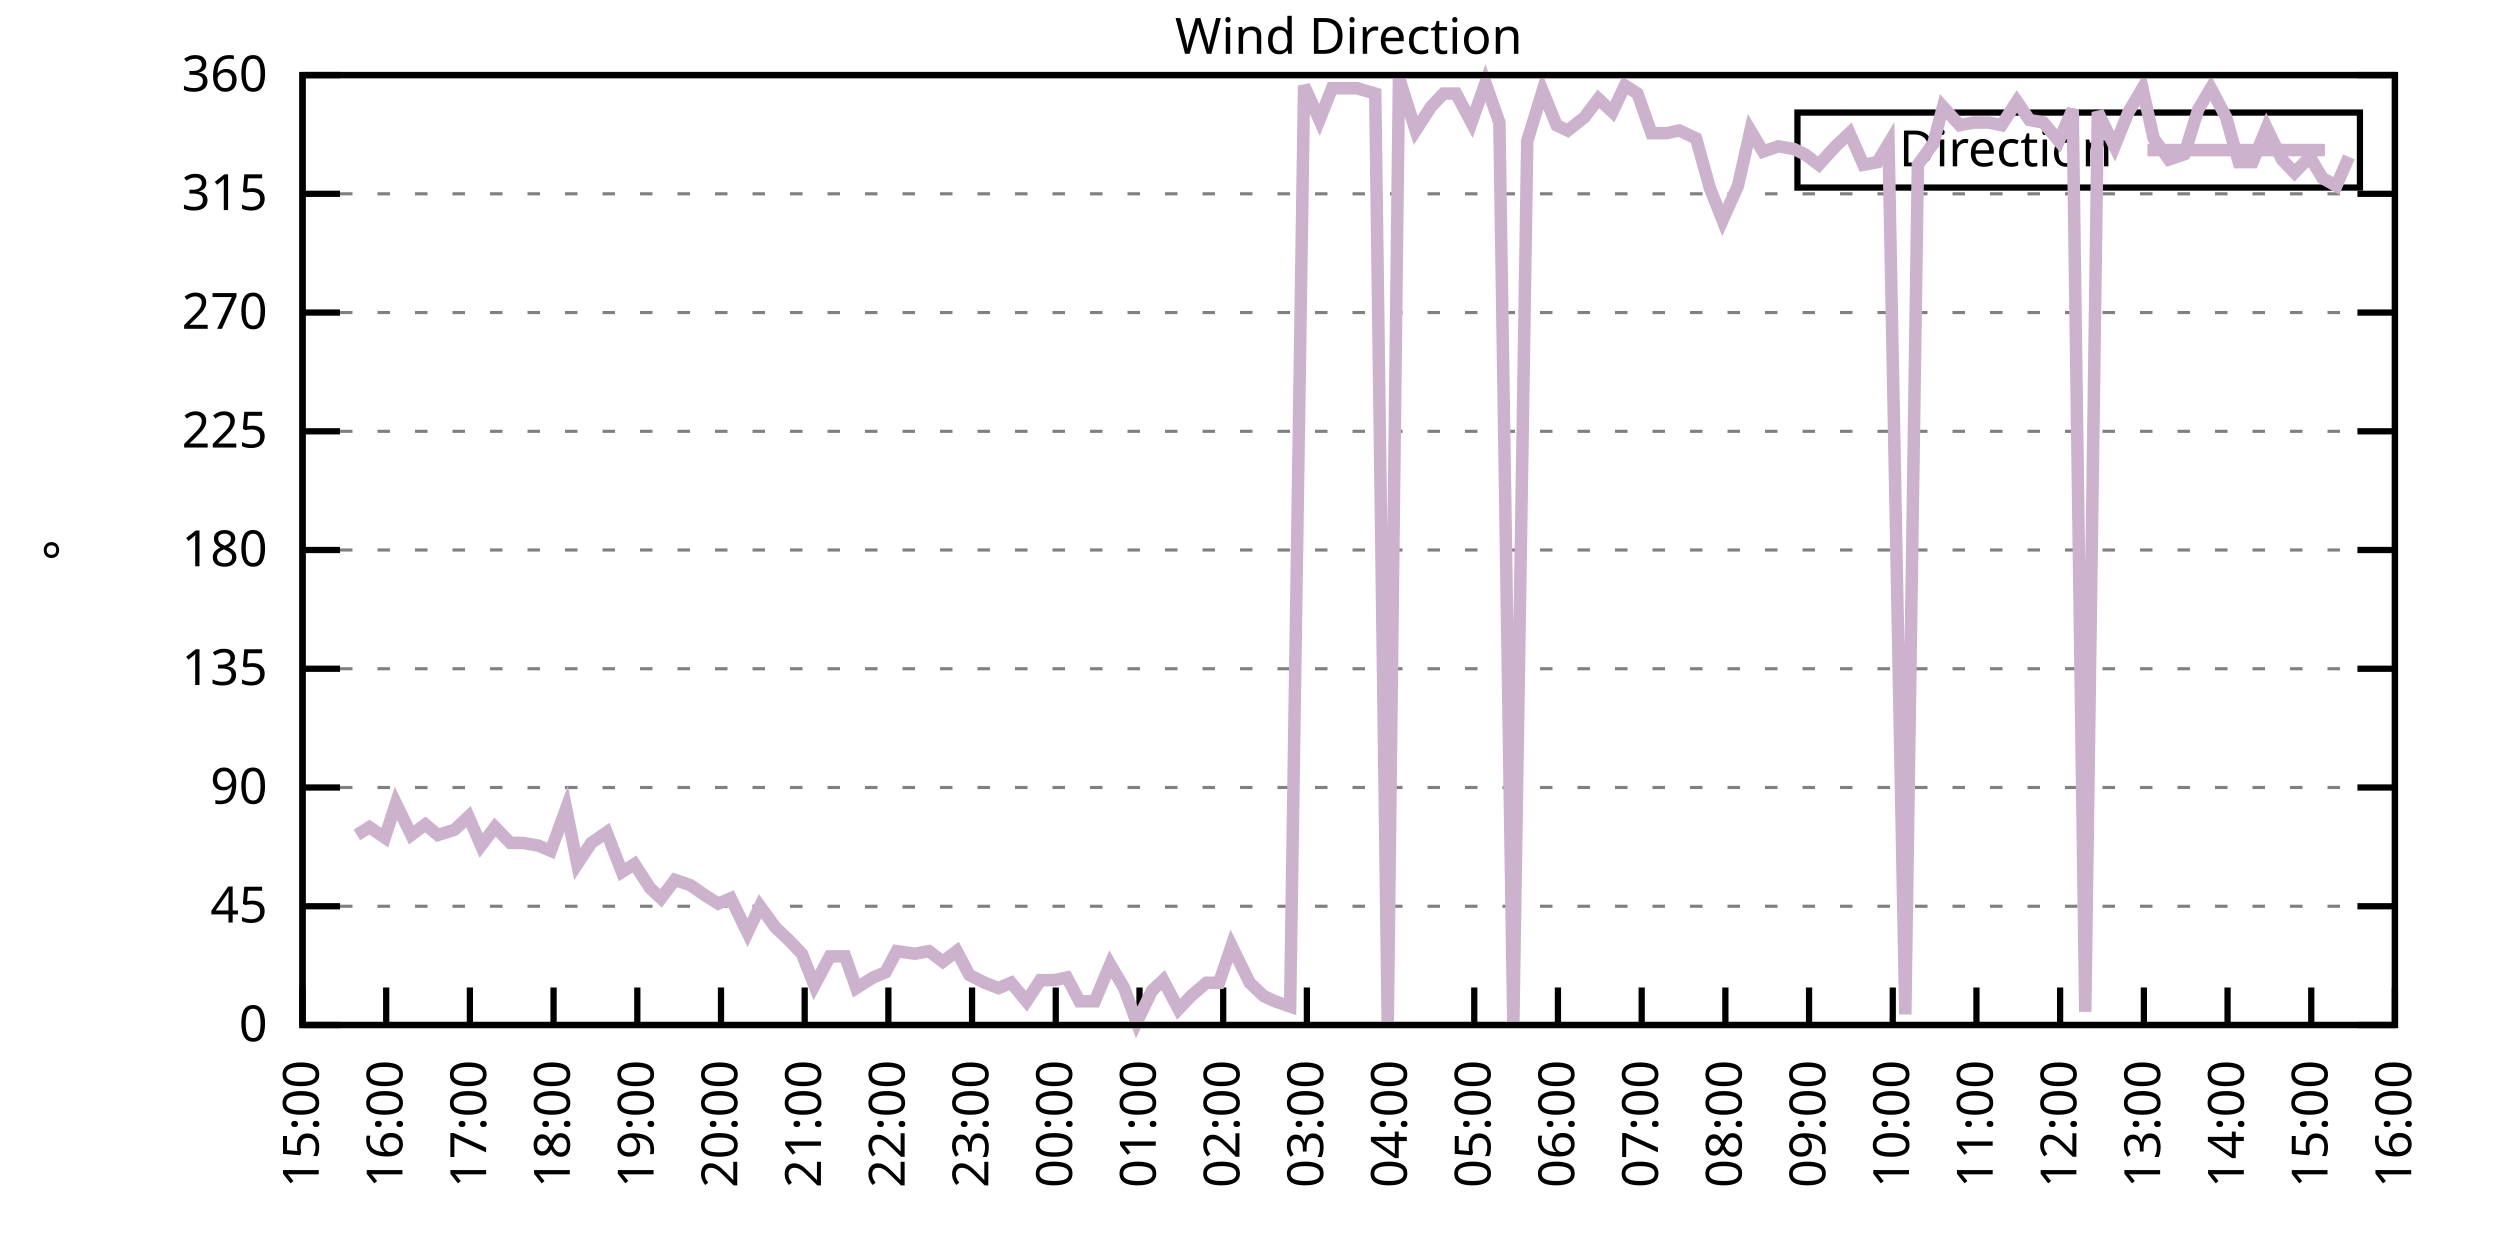
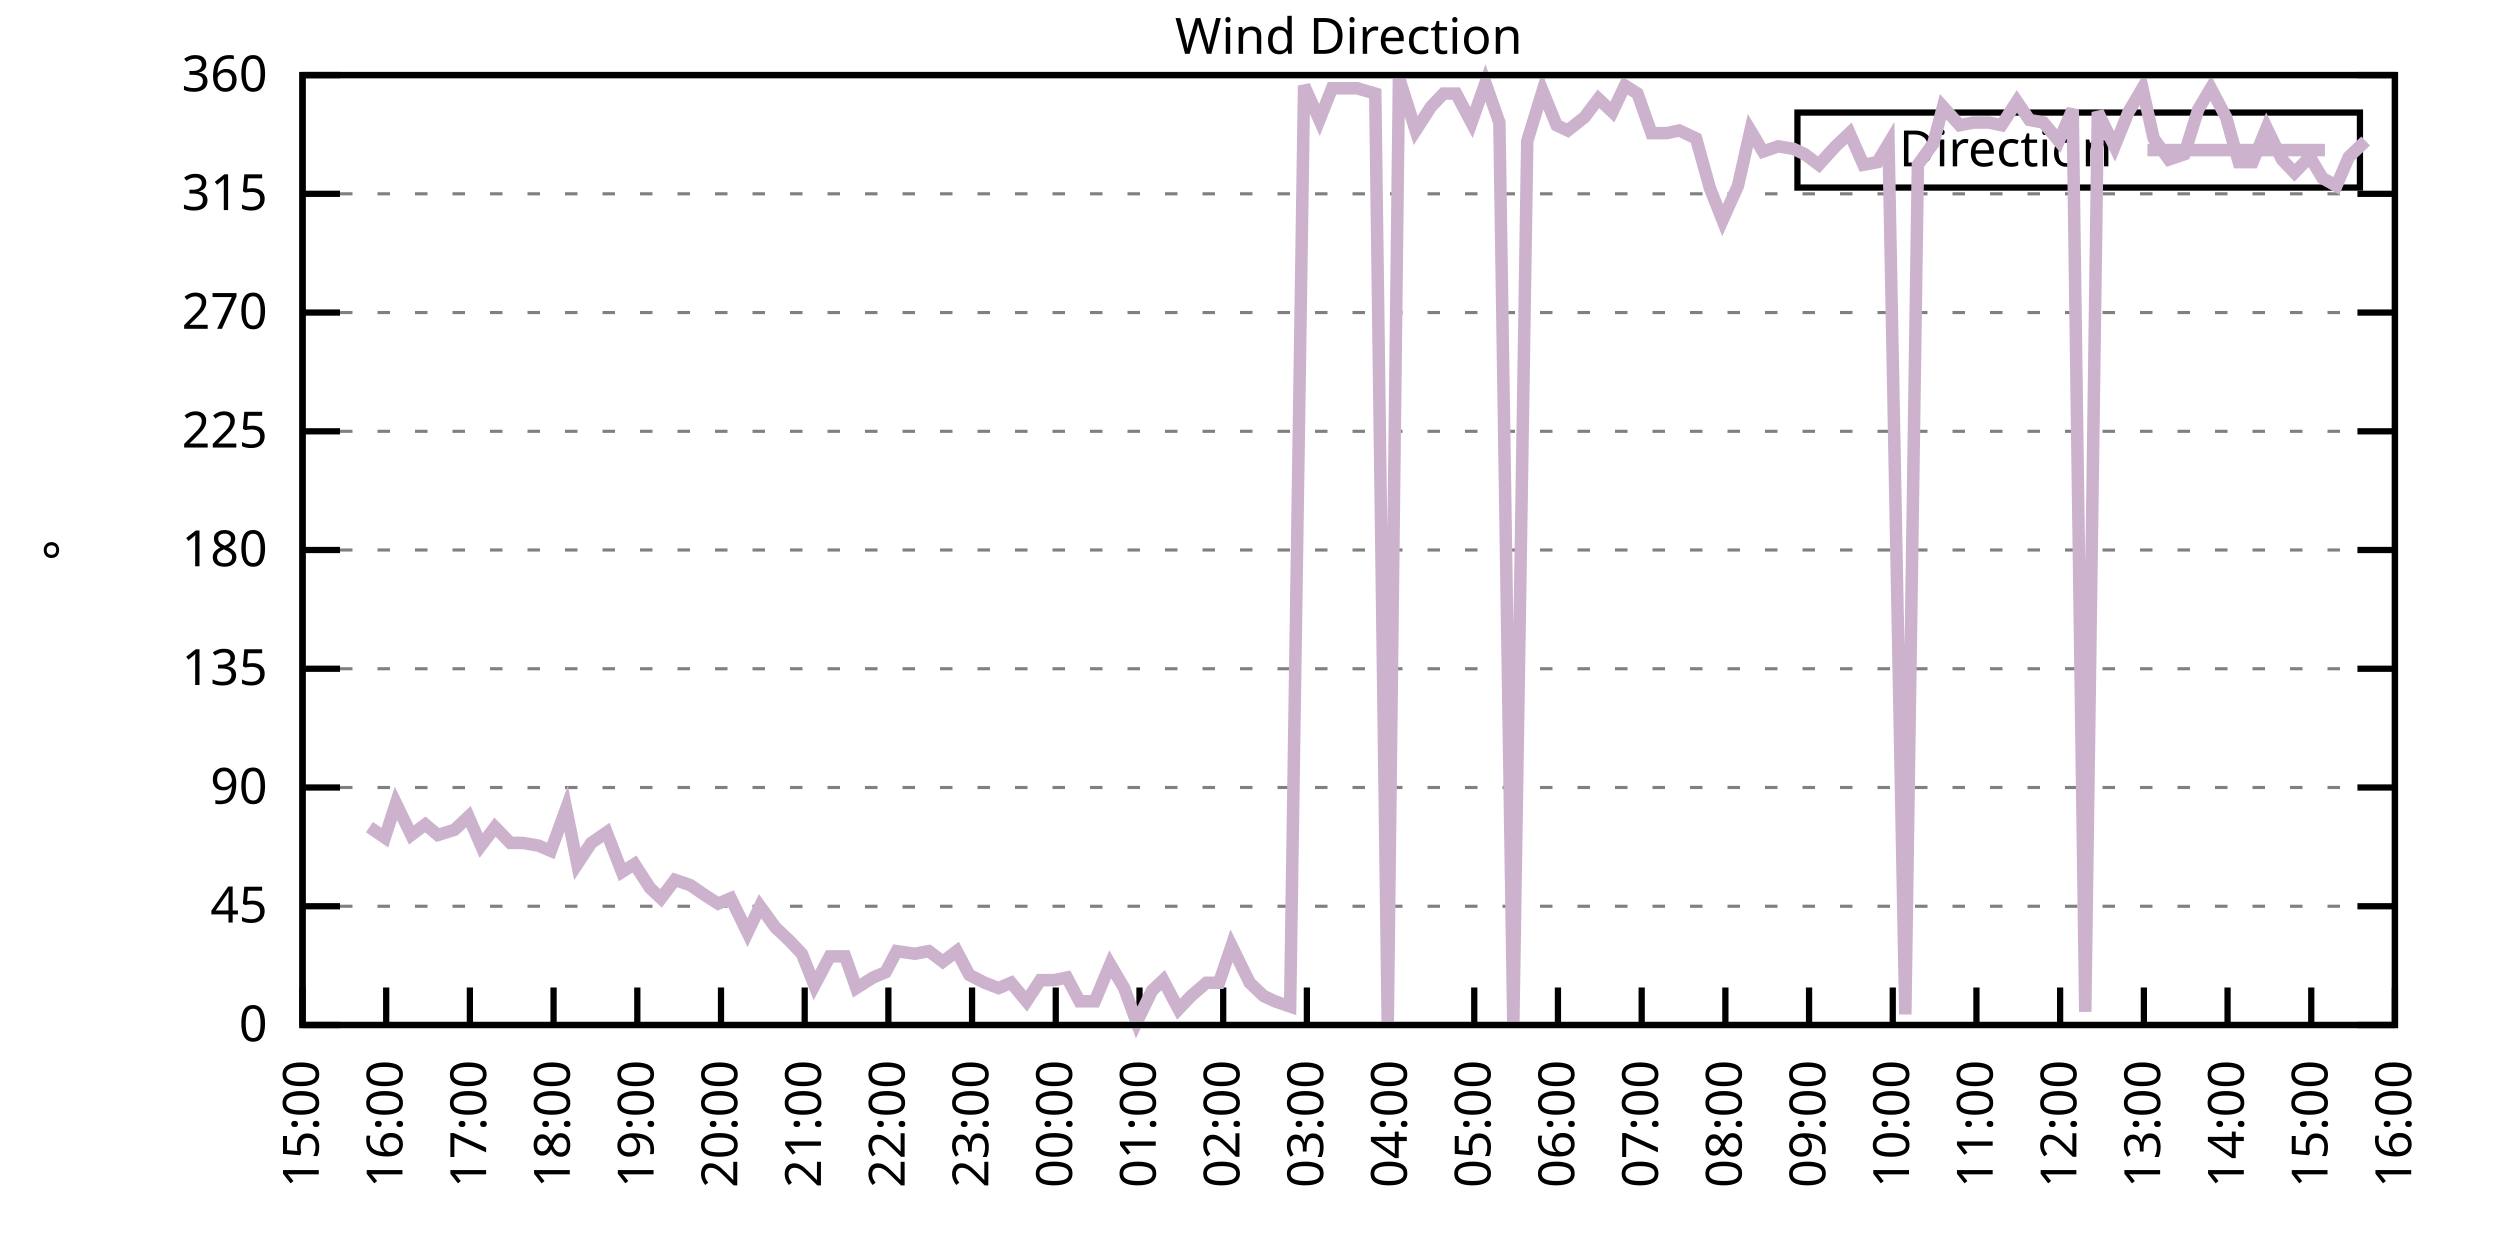
<svg xmlns="http://www.w3.org/2000/svg" xmlns:xlink="http://www.w3.org/1999/xlink" width="400" height="200" viewBox="0 0 400 200">
  <g id="gnuplot_canvas">
    <rect x="0" y="0" width="400" height="200" fill="none" />
    <defs>
      <circle id="gpDot" r="0.5" stroke-width="0.5" stroke="currentColor" />
      <path id="gpPt0" stroke-width="0.333" stroke="currentColor" d="M-1,0 h2 M0,-1 v2" />
      <path id="gpPt1" stroke-width="0.333" stroke="currentColor" d="M-1,-1 L1,1 M1,-1 L-1,1" />
      <path id="gpPt2" stroke-width="0.333" stroke="currentColor" d="M-1,0 L1,0 M0,-1 L0,1 M-1,-1 L1,1 M-1,1 L1,-1" />
      <rect id="gpPt3" stroke-width="0.333" stroke="currentColor" x="-1" y="-1" width="2" height="2" />
      <rect id="gpPt4" stroke-width="0.333" stroke="currentColor" fill="currentColor" x="-1" y="-1" width="2" height="2" />
      <circle id="gpPt5" stroke-width="0.333" stroke="currentColor" cx="0" cy="0" r="1" />
      <use xlink:href="#gpPt5" id="gpPt6" fill="currentColor" stroke="none" />
      <path id="gpPt7" stroke-width="0.333" stroke="currentColor" d="M0,-1.33 L-1.33,0.67 L1.33,0.67 z" />
      <use xlink:href="#gpPt7" id="gpPt8" fill="currentColor" stroke="none" />
      <use xlink:href="#gpPt7" id="gpPt9" stroke="currentColor" transform="rotate(180)" />
      <use xlink:href="#gpPt9" id="gpPt10" fill="currentColor" stroke="none" />
      <use xlink:href="#gpPt3" id="gpPt11" stroke="currentColor" transform="rotate(45)" />
      <use xlink:href="#gpPt11" id="gpPt12" fill="currentColor" stroke="none" />
      <path id="gpPt13" stroke-width="0.333" stroke="currentColor" d="M0,1.330 L1.265,0.411 L0.782,-1.067 L-0.782,-1.076 L-1.265,0.411 z" />
      <use xlink:href="#gpPt13" id="gpPt14" fill="currentColor" stroke="none" />
      <filter id="textbox" filterUnits="objectBoundingBox" x="0" y="0" height="1" width="1">
        <feFlood flood-color="white" flood-opacity="1" result="bgnd" />
        <feComposite in="SourceGraphic" in2="bgnd" operator="atop" />
      </filter>
      <filter id="greybox" filterUnits="objectBoundingBox" x="0" y="0" height="1" width="1">
        <feFlood flood-color="lightgrey" flood-opacity="1" result="grey" />
        <feComposite in="SourceGraphic" in2="grey" operator="atop" />
      </filter>
    </defs>
    <g fill="none" color="white" stroke="currentColor" stroke-width="1.00" stroke-linecap="butt" stroke-linejoin="miter">
</g>
    <g fill="none" color="black" stroke="currentColor" stroke-width="1.00" stroke-linecap="butt" stroke-linejoin="miter">
      <g stroke="none" shape-rendering="crispEdges">
        <polygon fill="rgb(255, 255, 255)" points="48.40,164.00 383.18,164.00 383.18,12.02 48.40,12.02 " />
      </g>
    </g>
    <g fill="none" color="black" stroke="currentColor" stroke-width="1.00" stroke-linecap="butt" stroke-linejoin="miter">
</g>
    <g fill="none" color="black" stroke="black" stroke-width="0.50" stroke-linecap="butt" stroke-linejoin="miter">
</g>
    <g fill="none" color="gray" stroke="currentColor" stroke-width="0.50" stroke-linecap="butt" stroke-linejoin="miter">
      <path stroke="gray" stroke-dasharray="2,4" class="gridline" d="M48.40,164.00 L383.19,164.00  " />
    </g>
    <g fill="none" color="gray" stroke="gray" stroke-width="1.00" stroke-linecap="butt" stroke-linejoin="miter">
</g>
    <g fill="none" color="black" stroke="currentColor" stroke-width="1.00" stroke-linecap="butt" stroke-linejoin="miter">
      <path stroke="black" d="M48.40,164.00 L54.40,164.00 M383.19,164.00 L377.19,164.00  " />
      <g transform="translate(42.80,166.60)" stroke="none" fill="black" font-family="Sans" font-size="8.00" text-anchor="end">
        <text>
          <tspan font-family="Sans"> 0</tspan>
        </text>
      </g>
    </g>
    <g fill="none" color="black" stroke="currentColor" stroke-width="1.00" stroke-linecap="butt" stroke-linejoin="miter">
</g>
    <g fill="none" color="black" stroke="black" stroke-width="0.50" stroke-linecap="butt" stroke-linejoin="miter">
</g>
    <g fill="none" color="gray" stroke="currentColor" stroke-width="0.50" stroke-linecap="butt" stroke-linejoin="miter">
      <path stroke="gray" stroke-dasharray="2,4" class="gridline" d="M48.40,145.00 L383.19,145.00  " />
    </g>
    <g fill="none" color="gray" stroke="gray" stroke-width="1.00" stroke-linecap="butt" stroke-linejoin="miter">
</g>
    <g fill="none" color="black" stroke="currentColor" stroke-width="1.00" stroke-linecap="butt" stroke-linejoin="miter">
      <path stroke="black" d="M48.40,145.00 L54.40,145.00 M383.19,145.00 L377.19,145.00  " />
      <g transform="translate(42.80,147.60)" stroke="none" fill="black" font-family="Sans" font-size="8.00" text-anchor="end">
        <text>
          <tspan font-family="Sans"> 45</tspan>
        </text>
      </g>
    </g>
    <g fill="none" color="black" stroke="currentColor" stroke-width="1.00" stroke-linecap="butt" stroke-linejoin="miter">
</g>
    <g fill="none" color="black" stroke="black" stroke-width="0.50" stroke-linecap="butt" stroke-linejoin="miter">
</g>
    <g fill="none" color="gray" stroke="currentColor" stroke-width="0.50" stroke-linecap="butt" stroke-linejoin="miter">
      <path stroke="gray" stroke-dasharray="2,4" class="gridline" d="M48.40,126.00 L383.19,126.00  " />
    </g>
    <g fill="none" color="gray" stroke="gray" stroke-width="1.00" stroke-linecap="butt" stroke-linejoin="miter">
</g>
    <g fill="none" color="black" stroke="currentColor" stroke-width="1.00" stroke-linecap="butt" stroke-linejoin="miter">
      <path stroke="black" d="M48.40,126.00 L54.40,126.00 M383.19,126.00 L377.19,126.00  " />
      <g transform="translate(42.80,128.60)" stroke="none" fill="black" font-family="Sans" font-size="8.00" text-anchor="end">
        <text>
          <tspan font-family="Sans"> 90</tspan>
        </text>
      </g>
    </g>
    <g fill="none" color="black" stroke="currentColor" stroke-width="1.00" stroke-linecap="butt" stroke-linejoin="miter">
</g>
    <g fill="none" color="black" stroke="black" stroke-width="0.50" stroke-linecap="butt" stroke-linejoin="miter">
</g>
    <g fill="none" color="gray" stroke="currentColor" stroke-width="0.50" stroke-linecap="butt" stroke-linejoin="miter">
      <path stroke="gray" stroke-dasharray="2,4" class="gridline" d="M48.40,107.00 L383.19,107.00  " />
    </g>
    <g fill="none" color="gray" stroke="gray" stroke-width="1.00" stroke-linecap="butt" stroke-linejoin="miter">
</g>
    <g fill="none" color="black" stroke="currentColor" stroke-width="1.00" stroke-linecap="butt" stroke-linejoin="miter">
      <path stroke="black" d="M48.40,107.00 L54.40,107.00 M383.19,107.00 L377.19,107.00  " />
      <g transform="translate(42.80,109.60)" stroke="none" fill="black" font-family="Sans" font-size="8.00" text-anchor="end">
        <text>
          <tspan font-family="Sans"> 135</tspan>
        </text>
      </g>
    </g>
    <g fill="none" color="black" stroke="currentColor" stroke-width="1.00" stroke-linecap="butt" stroke-linejoin="miter">
</g>
    <g fill="none" color="black" stroke="black" stroke-width="0.50" stroke-linecap="butt" stroke-linejoin="miter">
</g>
    <g fill="none" color="gray" stroke="currentColor" stroke-width="0.50" stroke-linecap="butt" stroke-linejoin="miter">
      <path stroke="gray" stroke-dasharray="2,4" class="gridline" d="M48.40,88.00 L383.19,88.00  " />
    </g>
    <g fill="none" color="gray" stroke="gray" stroke-width="1.00" stroke-linecap="butt" stroke-linejoin="miter">
</g>
    <g fill="none" color="black" stroke="currentColor" stroke-width="1.00" stroke-linecap="butt" stroke-linejoin="miter">
      <path stroke="black" d="M48.40,88.00 L54.40,88.00 M383.19,88.00 L377.19,88.00  " />
      <g transform="translate(42.80,90.60)" stroke="none" fill="black" font-family="Sans" font-size="8.00" text-anchor="end">
        <text>
          <tspan font-family="Sans"> 180</tspan>
        </text>
      </g>
    </g>
    <g fill="none" color="black" stroke="currentColor" stroke-width="1.00" stroke-linecap="butt" stroke-linejoin="miter">
</g>
    <g fill="none" color="black" stroke="black" stroke-width="0.50" stroke-linecap="butt" stroke-linejoin="miter">
</g>
    <g fill="none" color="gray" stroke="currentColor" stroke-width="0.50" stroke-linecap="butt" stroke-linejoin="miter">
      <path stroke="gray" stroke-dasharray="2,4" class="gridline" d="M48.40,69.01 L383.19,69.01  " />
    </g>
    <g fill="none" color="gray" stroke="gray" stroke-width="1.00" stroke-linecap="butt" stroke-linejoin="miter">
</g>
    <g fill="none" color="black" stroke="currentColor" stroke-width="1.00" stroke-linecap="butt" stroke-linejoin="miter">
      <path stroke="black" d="M48.40,69.01 L54.40,69.01 M383.19,69.01 L377.19,69.01  " />
      <g transform="translate(42.80,71.61)" stroke="none" fill="black" font-family="Sans" font-size="8.00" text-anchor="end">
        <text>
          <tspan font-family="Sans"> 225</tspan>
        </text>
      </g>
    </g>
    <g fill="none" color="black" stroke="currentColor" stroke-width="1.00" stroke-linecap="butt" stroke-linejoin="miter">
</g>
    <g fill="none" color="black" stroke="black" stroke-width="0.50" stroke-linecap="butt" stroke-linejoin="miter">
</g>
    <g fill="none" color="gray" stroke="currentColor" stroke-width="0.50" stroke-linecap="butt" stroke-linejoin="miter">
      <path stroke="gray" stroke-dasharray="2,4" class="gridline" d="M48.40,50.01 L383.19,50.01  " />
    </g>
    <g fill="none" color="gray" stroke="gray" stroke-width="1.00" stroke-linecap="butt" stroke-linejoin="miter">
</g>
    <g fill="none" color="black" stroke="currentColor" stroke-width="1.00" stroke-linecap="butt" stroke-linejoin="miter">
      <path stroke="black" d="M48.40,50.01 L54.40,50.01 M383.19,50.01 L377.19,50.01  " />
      <g transform="translate(42.80,52.61)" stroke="none" fill="black" font-family="Sans" font-size="8.00" text-anchor="end">
        <text>
          <tspan font-family="Sans"> 270</tspan>
        </text>
      </g>
    </g>
    <g fill="none" color="black" stroke="currentColor" stroke-width="1.00" stroke-linecap="butt" stroke-linejoin="miter">
</g>
    <g fill="none" color="black" stroke="black" stroke-width="0.50" stroke-linecap="butt" stroke-linejoin="miter">
</g>
    <g fill="none" color="gray" stroke="currentColor" stroke-width="0.50" stroke-linecap="butt" stroke-linejoin="miter">
      <path stroke="gray" stroke-dasharray="2,4" class="gridline" d="M48.40,31.01 L383.19,31.01  " />
    </g>
    <g fill="none" color="gray" stroke="gray" stroke-width="1.00" stroke-linecap="butt" stroke-linejoin="miter">
</g>
    <g fill="none" color="black" stroke="currentColor" stroke-width="1.00" stroke-linecap="butt" stroke-linejoin="miter">
      <path stroke="black" d="M48.40,31.01 L54.40,31.01 M383.19,31.01 L377.19,31.01  " />
      <g transform="translate(42.80,33.61)" stroke="none" fill="black" font-family="Sans" font-size="8.00" text-anchor="end">
        <text>
          <tspan font-family="Sans"> 315</tspan>
        </text>
      </g>
    </g>
    <g fill="none" color="black" stroke="currentColor" stroke-width="1.00" stroke-linecap="butt" stroke-linejoin="miter">
</g>
    <g fill="none" color="black" stroke="black" stroke-width="0.50" stroke-linecap="butt" stroke-linejoin="miter">
</g>
    <g fill="none" color="gray" stroke="currentColor" stroke-width="0.50" stroke-linecap="butt" stroke-linejoin="miter">
      <path stroke="gray" stroke-dasharray="2,4" class="gridline" d="M48.40,12.01 L383.19,12.01  " />
    </g>
    <g fill="none" color="gray" stroke="gray" stroke-width="1.00" stroke-linecap="butt" stroke-linejoin="miter">
</g>
    <g fill="none" color="black" stroke="currentColor" stroke-width="1.00" stroke-linecap="butt" stroke-linejoin="miter">
      <path stroke="black" d="M48.40,12.01 L54.40,12.01 M383.19,12.01 L377.19,12.01  " />
      <g transform="translate(42.80,14.61)" stroke="none" fill="black" font-family="Sans" font-size="8.00" text-anchor="end">
        <text>
          <tspan font-family="Sans"> 360</tspan>
        </text>
      </g>
    </g>
    <g fill="none" color="black" stroke="currentColor" stroke-width="1.00" stroke-linecap="butt" stroke-linejoin="miter">
      <path stroke="black" d="M48.40,164.00 L48.40,158.00  " />
      <g transform="translate(51.00,169.60) rotate(270.00)" stroke="none" fill="black" font-family="Sans" font-size="8.00" text-anchor="end">
        <text>
          <tspan font-family="Sans">15:00</tspan>
        </text>
      </g>
    </g>
    <g fill="none" color="black" stroke="currentColor" stroke-width="1.00" stroke-linecap="butt" stroke-linejoin="miter">
      <path stroke="black" d="M61.79,164.00 L61.79,158.00  " />
      <g transform="translate(64.39,169.60) rotate(270.00)" stroke="none" fill="black" font-family="Sans" font-size="8.00" text-anchor="end">
        <text>
          <tspan font-family="Sans">16:00</tspan>
        </text>
      </g>
    </g>
    <g fill="none" color="black" stroke="currentColor" stroke-width="1.00" stroke-linecap="butt" stroke-linejoin="miter">
      <path stroke="black" d="M75.18,164.00 L75.18,158.00  " />
      <g transform="translate(77.78,169.60) rotate(270.00)" stroke="none" fill="black" font-family="Sans" font-size="8.00" text-anchor="end">
        <text>
          <tspan font-family="Sans">17:00</tspan>
        </text>
      </g>
    </g>
    <g fill="none" color="black" stroke="currentColor" stroke-width="1.00" stroke-linecap="butt" stroke-linejoin="miter">
      <path stroke="black" d="M88.57,164.00 L88.57,158.00  " />
      <g transform="translate(91.17,169.60) rotate(270.00)" stroke="none" fill="black" font-family="Sans" font-size="8.00" text-anchor="end">
        <text>
          <tspan font-family="Sans">18:00</tspan>
        </text>
      </g>
    </g>
    <g fill="none" color="black" stroke="currentColor" stroke-width="1.00" stroke-linecap="butt" stroke-linejoin="miter">
      <path stroke="black" d="M101.97,164.00 L101.97,158.00  " />
      <g transform="translate(104.57,169.60) rotate(270.00)" stroke="none" fill="black" font-family="Sans" font-size="8.00" text-anchor="end">
        <text>
          <tspan font-family="Sans">19:00</tspan>
        </text>
      </g>
    </g>
    <g fill="none" color="black" stroke="currentColor" stroke-width="1.00" stroke-linecap="butt" stroke-linejoin="miter">
      <path stroke="black" d="M115.36,164.00 L115.36,158.00  " />
      <g transform="translate(117.96,169.60) rotate(270.00)" stroke="none" fill="black" font-family="Sans" font-size="8.00" text-anchor="end">
        <text>
          <tspan font-family="Sans">20:00</tspan>
        </text>
      </g>
    </g>
    <g fill="none" color="black" stroke="currentColor" stroke-width="1.00" stroke-linecap="butt" stroke-linejoin="miter">
      <path stroke="black" d="M128.75,164.00 L128.75,158.00  " />
      <g transform="translate(131.35,169.60) rotate(270.00)" stroke="none" fill="black" font-family="Sans" font-size="8.00" text-anchor="end">
        <text>
          <tspan font-family="Sans">21:00</tspan>
        </text>
      </g>
    </g>
    <g fill="none" color="black" stroke="currentColor" stroke-width="1.00" stroke-linecap="butt" stroke-linejoin="miter">
      <path stroke="black" d="M142.14,164.00 L142.14,158.00  " />
      <g transform="translate(144.74,169.60) rotate(270.00)" stroke="none" fill="black" font-family="Sans" font-size="8.00" text-anchor="end">
        <text>
          <tspan font-family="Sans">22:00</tspan>
        </text>
      </g>
    </g>
    <g fill="none" color="black" stroke="currentColor" stroke-width="1.00" stroke-linecap="butt" stroke-linejoin="miter">
      <path stroke="black" d="M155.53,164.00 L155.53,158.00  " />
      <g transform="translate(158.13,169.60) rotate(270.00)" stroke="none" fill="black" font-family="Sans" font-size="8.00" text-anchor="end">
        <text>
          <tspan font-family="Sans">23:00</tspan>
        </text>
      </g>
    </g>
    <g fill="none" color="black" stroke="currentColor" stroke-width="1.00" stroke-linecap="butt" stroke-linejoin="miter">
      <path stroke="black" d="M168.92,164.00 L168.92,158.00  " />
      <g transform="translate(171.52,169.60) rotate(270.00)" stroke="none" fill="black" font-family="Sans" font-size="8.00" text-anchor="end">
        <text>
          <tspan font-family="Sans">00:00</tspan>
        </text>
      </g>
    </g>
    <g fill="none" color="black" stroke="currentColor" stroke-width="1.00" stroke-linecap="butt" stroke-linejoin="miter">
      <path stroke="black" d="M182.32,164.00 L182.32,158.00  " />
      <g transform="translate(184.92,169.60) rotate(270.00)" stroke="none" fill="black" font-family="Sans" font-size="8.00" text-anchor="end">
        <text>
          <tspan font-family="Sans">01:00</tspan>
        </text>
      </g>
    </g>
    <g fill="none" color="black" stroke="currentColor" stroke-width="1.00" stroke-linecap="butt" stroke-linejoin="miter">
      <path stroke="black" d="M195.71,164.00 L195.71,158.00  " />
      <g transform="translate(198.31,169.60) rotate(270.00)" stroke="none" fill="black" font-family="Sans" font-size="8.00" text-anchor="end">
        <text>
          <tspan font-family="Sans">02:00</tspan>
        </text>
      </g>
    </g>
    <g fill="none" color="black" stroke="currentColor" stroke-width="1.00" stroke-linecap="butt" stroke-linejoin="miter">
      <path stroke="black" d="M209.10,164.00 L209.10,158.00  " />
      <g transform="translate(211.70,169.60) rotate(270.00)" stroke="none" fill="black" font-family="Sans" font-size="8.00" text-anchor="end">
        <text>
          <tspan font-family="Sans">03:00</tspan>
        </text>
      </g>
    </g>
    <g fill="none" color="black" stroke="currentColor" stroke-width="1.00" stroke-linecap="butt" stroke-linejoin="miter">
      <path stroke="black" d="M222.49,164.00 L222.49,158.00  " />
      <g transform="translate(225.09,169.60) rotate(270.00)" stroke="none" fill="black" font-family="Sans" font-size="8.00" text-anchor="end">
        <text>
          <tspan font-family="Sans">04:00</tspan>
        </text>
      </g>
    </g>
    <g fill="none" color="black" stroke="currentColor" stroke-width="1.00" stroke-linecap="butt" stroke-linejoin="miter">
      <path stroke="black" d="M235.88,164.00 L235.88,158.00  " />
      <g transform="translate(238.48,169.60) rotate(270.00)" stroke="none" fill="black" font-family="Sans" font-size="8.00" text-anchor="end">
        <text>
          <tspan font-family="Sans">05:00</tspan>
        </text>
      </g>
    </g>
    <g fill="none" color="black" stroke="currentColor" stroke-width="1.00" stroke-linecap="butt" stroke-linejoin="miter">
      <path stroke="black" d="M249.27,164.00 L249.27,158.00  " />
      <g transform="translate(251.87,169.60) rotate(270.00)" stroke="none" fill="black" font-family="Sans" font-size="8.00" text-anchor="end">
        <text>
          <tspan font-family="Sans">06:00</tspan>
        </text>
      </g>
    </g>
    <g fill="none" color="black" stroke="currentColor" stroke-width="1.00" stroke-linecap="butt" stroke-linejoin="miter">
      <path stroke="black" d="M262.67,164.00 L262.67,158.00  " />
      <g transform="translate(265.27,169.60) rotate(270.00)" stroke="none" fill="black" font-family="Sans" font-size="8.00" text-anchor="end">
        <text>
          <tspan font-family="Sans">07:00</tspan>
        </text>
      </g>
    </g>
    <g fill="none" color="black" stroke="currentColor" stroke-width="1.00" stroke-linecap="butt" stroke-linejoin="miter">
      <path stroke="black" d="M276.06,164.00 L276.06,158.00  " />
      <g transform="translate(278.66,169.60) rotate(270.00)" stroke="none" fill="black" font-family="Sans" font-size="8.00" text-anchor="end">
        <text>
          <tspan font-family="Sans">08:00</tspan>
        </text>
      </g>
    </g>
    <g fill="none" color="black" stroke="currentColor" stroke-width="1.00" stroke-linecap="butt" stroke-linejoin="miter">
      <path stroke="black" d="M289.45,164.00 L289.45,158.00  " />
      <g transform="translate(292.05,169.60) rotate(270.00)" stroke="none" fill="black" font-family="Sans" font-size="8.00" text-anchor="end">
        <text>
          <tspan font-family="Sans">09:00</tspan>
        </text>
      </g>
    </g>
    <g fill="none" color="black" stroke="currentColor" stroke-width="1.00" stroke-linecap="butt" stroke-linejoin="miter">
      <path stroke="black" d="M302.84,164.00 L302.84,158.00  " />
      <g transform="translate(305.44,169.60) rotate(270.00)" stroke="none" fill="black" font-family="Sans" font-size="8.00" text-anchor="end">
        <text>
          <tspan font-family="Sans">10:00</tspan>
        </text>
      </g>
    </g>
    <g fill="none" color="black" stroke="currentColor" stroke-width="1.00" stroke-linecap="butt" stroke-linejoin="miter">
      <path stroke="black" d="M316.23,164.00 L316.23,158.00  " />
      <g transform="translate(318.83,169.60) rotate(270.00)" stroke="none" fill="black" font-family="Sans" font-size="8.00" text-anchor="end">
        <text>
          <tspan font-family="Sans">11:00</tspan>
        </text>
      </g>
    </g>
    <g fill="none" color="black" stroke="currentColor" stroke-width="1.00" stroke-linecap="butt" stroke-linejoin="miter">
      <path stroke="black" d="M329.62,164.00 L329.62,158.00  " />
      <g transform="translate(332.22,169.60) rotate(270.00)" stroke="none" fill="black" font-family="Sans" font-size="8.00" text-anchor="end">
        <text>
          <tspan font-family="Sans">12:00</tspan>
        </text>
      </g>
    </g>
    <g fill="none" color="black" stroke="currentColor" stroke-width="1.00" stroke-linecap="butt" stroke-linejoin="miter">
      <path stroke="black" d="M343.02,164.00 L343.02,158.00  " />
      <g transform="translate(345.62,169.60) rotate(270.00)" stroke="none" fill="black" font-family="Sans" font-size="8.00" text-anchor="end">
        <text>
          <tspan font-family="Sans">13:00</tspan>
        </text>
      </g>
    </g>
    <g fill="none" color="black" stroke="currentColor" stroke-width="1.00" stroke-linecap="butt" stroke-linejoin="miter">
      <path stroke="black" d="M356.41,164.00 L356.41,158.00  " />
      <g transform="translate(359.01,169.60) rotate(270.00)" stroke="none" fill="black" font-family="Sans" font-size="8.00" text-anchor="end">
        <text>
          <tspan font-family="Sans">14:00</tspan>
        </text>
      </g>
    </g>
    <g fill="none" color="black" stroke="currentColor" stroke-width="1.00" stroke-linecap="butt" stroke-linejoin="miter">
      <path stroke="black" d="M369.80,164.00 L369.80,158.00  " />
      <g transform="translate(372.40,169.60) rotate(270.00)" stroke="none" fill="black" font-family="Sans" font-size="8.00" text-anchor="end">
        <text>
          <tspan font-family="Sans">15:00</tspan>
        </text>
      </g>
    </g>
    <g fill="none" color="black" stroke="currentColor" stroke-width="1.00" stroke-linecap="butt" stroke-linejoin="miter">
      <path stroke="black" d="M383.19,164.00 L383.19,158.00  " />
      <g transform="translate(385.79,169.60) rotate(270.00)" stroke="none" fill="black" font-family="Sans" font-size="8.00" text-anchor="end">
        <text>
          <tspan font-family="Sans">16:00</tspan>
        </text>
      </g>
    </g>
    <g fill="none" color="black" stroke="currentColor" stroke-width="1.00" stroke-linecap="butt" stroke-linejoin="miter">
</g>
    <g fill="none" color="black" stroke="currentColor" stroke-width="1.00" stroke-linecap="butt" stroke-linejoin="miter">
      <path stroke="black" d="M48.40,12.01 L48.40,164.00 L383.19,164.00 L383.19,12.01 L48.40,12.01 Z  " />
    </g>
    <g fill="none" color="black" stroke="currentColor" stroke-width="1.00" stroke-linecap="butt" stroke-linejoin="miter">
</g>
    <g fill="none" color="black" stroke="currentColor" stroke-width="1.00" stroke-linecap="butt" stroke-linejoin="miter">
      <path stroke="black" d="M287.59,30.01 L287.59,18.01 L377.59,18.01 L377.59,30.01 L287.59,30.01 Z  " />
    </g>
    <g id="Wind_direction_plot_1">
      <g fill="none" color="white" stroke="black" stroke-width="2.00" stroke-linecap="butt" stroke-linejoin="miter">
</g>
      <g fill="none" color="black" stroke="currentColor" stroke-width="2.00" stroke-linecap="butt" stroke-linejoin="miter">
        <g transform="translate(337.99,26.61)" stroke="none" fill="black" font-family="Sans" font-size="8.00" text-anchor="end">
          <text>
            <tspan font-family="Sans">Direction</tspan>
          </text>
        </g>
      </g>
      <g fill="none" color="black" stroke="currentColor" stroke-width="2.00" stroke-linecap="butt" stroke-linejoin="miter">
-         <path stroke="rgb(204, 178, 204)" d="M343.59,24.01 L371.99,24.01 M57.10,133.60 L59.11,132.34 L61.57,134.02 L63.35,128.54 L65.81,133.60 L68.04,131.91   L70.05,133.60 L72.73,132.76 L74.96,130.65 L76.97,135.29 L79.20,132.34 L81.66,134.87 L83.66,134.87 L86.12,135.29   L88.13,136.14 L90.58,129.38 L92.37,138.25 L94.60,134.87 L97.06,133.18 L99.51,139.51 L101.52,138.25 L103.98,142.05   L105.76,143.73 L107.99,140.78 L110.45,141.62 L112.90,143.31 L114.91,144.58 L116.92,143.73 L119.60,149.22 L121.61,145.00   L124.06,148.38 L126.29,150.49 L128.30,152.60 L130.31,157.67 L132.77,153.02 L135.22,153.02 L137.01,158.09 L139.69,156.40   L141.69,155.56 L143.48,152.18 L146.38,152.60 L148.61,152.18 L150.85,153.87 L153.08,152.18 L155.09,155.98 L157.54,157.24   L159.77,158.09 L161.78,157.24 L164.24,160.20 L166.47,156.82 L168.70,156.82 L170.71,156.40 L172.72,160.20 L175.17,160.20   L177.63,154.29 L179.86,158.09 L181.87,163.58 L184.32,158.51 L186.11,156.82 L188.57,161.47 L190.57,159.36 L193.03,157.24   L195.04,157.24 L197.05,151.33 L199.95,157.24 L202.18,159.36 L203.97,160.20 L206.42,161.04 L208.65,13.70 L211.11,19.19   L213.12,14.12 L215.13,14.12 L217.13,14.12 L220.04,14.97 L222.04,164.00 L223.83,12.43 L226.51,20.88 L228.96,17.08   L230.97,14.97 L232.98,14.97 L235.44,19.61 L237.67,13.28 L239.90,19.61 L242.13,164.00 L244.36,22.56 L246.82,14.54   L249.05,20.03 L250.84,20.88 L253.51,18.77 L255.75,15.81 L257.98,17.92 L259.99,13.70 L262.00,14.97 L264.23,21.30   L266.68,21.30 L268.69,20.88 L271.37,22.14 L273.60,30.16 L275.61,35.23 L278.07,29.74 L280.07,20.88 L282.08,24.25   L284.54,23.41 L286.99,23.83 L288.78,24.68 L291.01,26.36 L293.69,23.41 L295.92,21.30 L298.15,26.36 L300.39,25.94   L302.17,22.99 L304.85,162.31 L306.86,26.36 L309.31,22.99 L310.88,17.08 L313.55,20.03 L315.79,19.61 L318.24,19.61   L320.25,20.03 L322.70,16.23 L324.71,19.19 L326.95,19.61 L329.40,22.56 L331.63,17.50 L333.64,161.89 L335.65,17.92   L338.33,23.41 L340.56,17.92 L342.79,14.12 L344.58,22.14 L347.03,25.52 L349.49,24.68 L351.72,17.50 L353.73,14.12   L356.18,18.77 L358.19,25.94 L360.42,25.94 L362.66,20.45 L365.11,25.52 L367.12,27.63 L369.58,25.10 L371.58,28.48   L373.82,29.74 L375.82,25.10  " />
+         <path stroke="rgb(204, 178, 204)" d="M343.59,24.01 L371.99,24.01 M59.11,132.34 L61.57,134.02 L63.35,128.54 L65.81,133.60 L68.04,131.91 L70.05,133.60   L72.73,132.76 L74.96,130.65 L76.97,135.29 L79.20,132.34 L81.66,134.87 L83.66,134.87 L86.12,135.29 L88.13,136.14   L90.58,129.38 L92.37,138.25 L94.60,134.87 L97.06,133.18 L99.51,139.51 L101.52,138.25 L103.98,142.05 L105.76,143.73   L107.99,140.78 L110.45,141.62 L112.90,143.31 L114.91,144.58 L116.92,143.73 L119.60,149.22 L121.61,145.00 L124.06,148.38   L126.29,150.49 L128.30,152.60 L130.31,157.67 L132.77,153.02 L135.22,153.02 L137.01,158.09 L139.69,156.40 L141.69,155.56   L143.48,152.18 L146.38,152.60 L148.61,152.18 L150.85,153.87 L153.08,152.18 L155.09,155.98 L157.54,157.24 L159.77,158.09   L161.78,157.24 L164.24,160.20 L166.47,156.82 L168.70,156.82 L170.71,156.40 L172.72,160.20 L175.17,160.20 L177.63,154.29   L179.86,158.09 L181.87,163.58 L184.32,158.51 L186.11,156.82 L188.57,161.47 L190.57,159.36 L193.03,157.24 L195.04,157.24   L197.05,151.33 L199.95,157.24 L202.18,159.36 L203.97,160.20 L206.42,161.04 L208.65,13.70 L211.11,19.19 L213.12,14.12   L215.13,14.12 L217.13,14.12 L220.04,14.97 L222.04,164.00 L223.83,12.43 L226.51,20.88 L228.96,17.08 L230.97,14.97   L232.98,14.97 L235.44,19.61 L237.67,13.28 L239.90,19.61 L242.13,164.00 L244.36,22.56 L246.82,14.54 L249.05,20.03   L250.84,20.88 L253.51,18.77 L255.75,15.81 L257.98,17.92 L259.99,13.70 L262.00,14.97 L264.23,21.30 L266.68,21.30   L268.69,20.88 L271.37,22.14 L273.60,30.16 L275.61,35.23 L278.07,29.74 L280.07,20.88 L282.08,24.25 L284.54,23.41   L286.99,23.83 L288.78,24.68 L291.01,26.36 L293.69,23.41 L295.92,21.30 L298.15,26.36 L300.39,25.94 L302.17,22.99   L304.85,162.31 L306.86,26.36 L309.31,22.99 L310.88,17.08 L313.55,20.03 L315.79,19.61 L318.24,19.61 L320.25,20.03   L322.70,16.23 L324.71,19.19 L326.95,19.61 L329.40,22.56 L331.63,17.50 L333.64,161.89 L335.65,17.92 L338.33,23.41   L340.56,17.92 L342.79,14.12 L344.58,22.14 L347.03,25.52 L349.49,24.68 L351.72,17.50 L353.73,14.12 L356.18,18.77   L358.19,25.94 L360.42,25.94 L362.66,20.45 L365.11,25.52 L367.12,27.63 L369.58,25.10 L371.58,28.48 L373.82,29.74   L375.82,25.10 L378.50,22.56  " />
      </g>
    </g>
    <g fill="none" color="black" stroke="currentColor" stroke-width="2.00" stroke-linecap="butt" stroke-linejoin="miter">
</g>
    <g fill="none" color="black" stroke="black" stroke-width="1.00" stroke-linecap="butt" stroke-linejoin="miter">
</g>
    <g fill="none" color="black" stroke="currentColor" stroke-width="1.00" stroke-linecap="butt" stroke-linejoin="miter">
      <path stroke="black" d="M48.40,12.01 L48.40,164.00 L383.19,164.00 L383.19,12.01 L48.40,12.01 Z  " />
      <g transform="translate(12.80,88.01) rotate(270.00)" stroke="none" fill="black" font-family="Sans" font-size="8.00" text-anchor="middle">
        <text>
          <tspan font-family="Sans">°</tspan>
        </text>
      </g>
    </g>
    <g fill="none" color="black" stroke="currentColor" stroke-width="1.00" stroke-linecap="butt" stroke-linejoin="miter">
</g>
    <g fill="none" color="black" stroke="currentColor" stroke-width="1.00" stroke-linecap="butt" stroke-linejoin="miter">
      <g transform="translate(215.79,8.61)" stroke="none" fill="black" font-family="Sans" font-size="8.00" text-anchor="middle">
        <text>
          <tspan font-family="Sans">Wind Direction</tspan>
        </text>
      </g>
    </g>
    <g fill="none" color="black" stroke="currentColor" stroke-width="1.00" stroke-linecap="butt" stroke-linejoin="miter">
</g>
  </g>
</svg>
